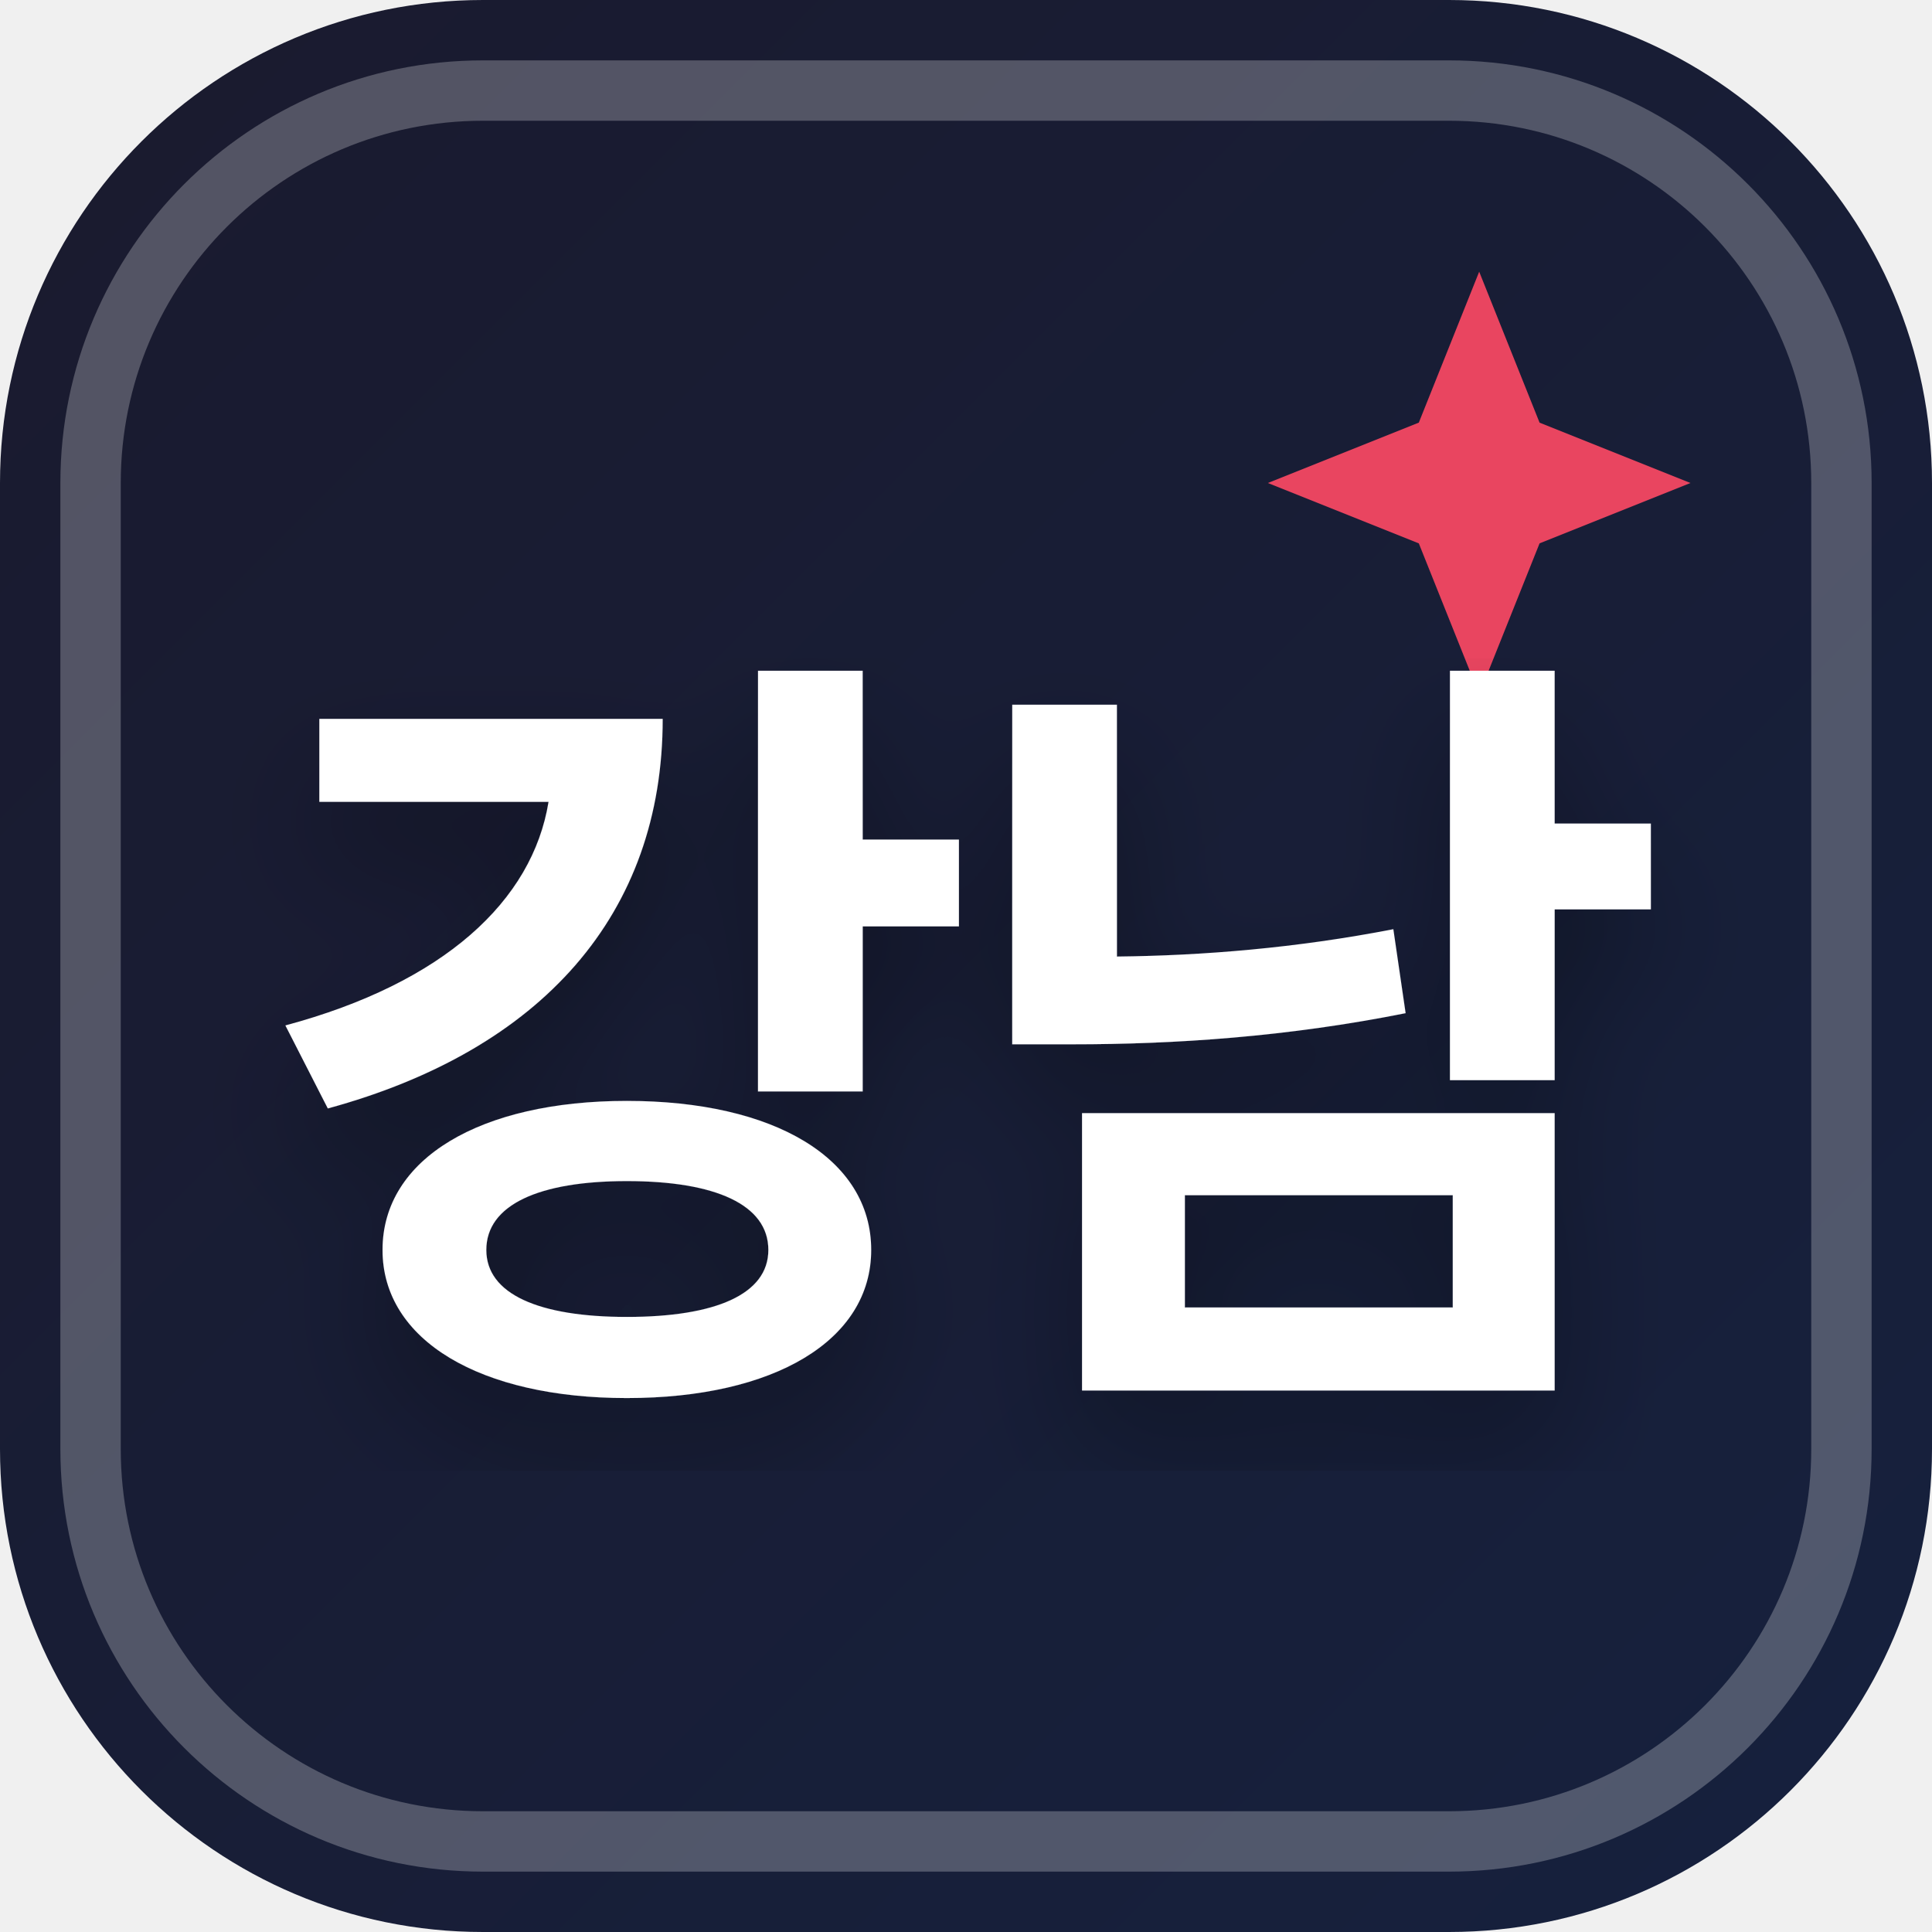
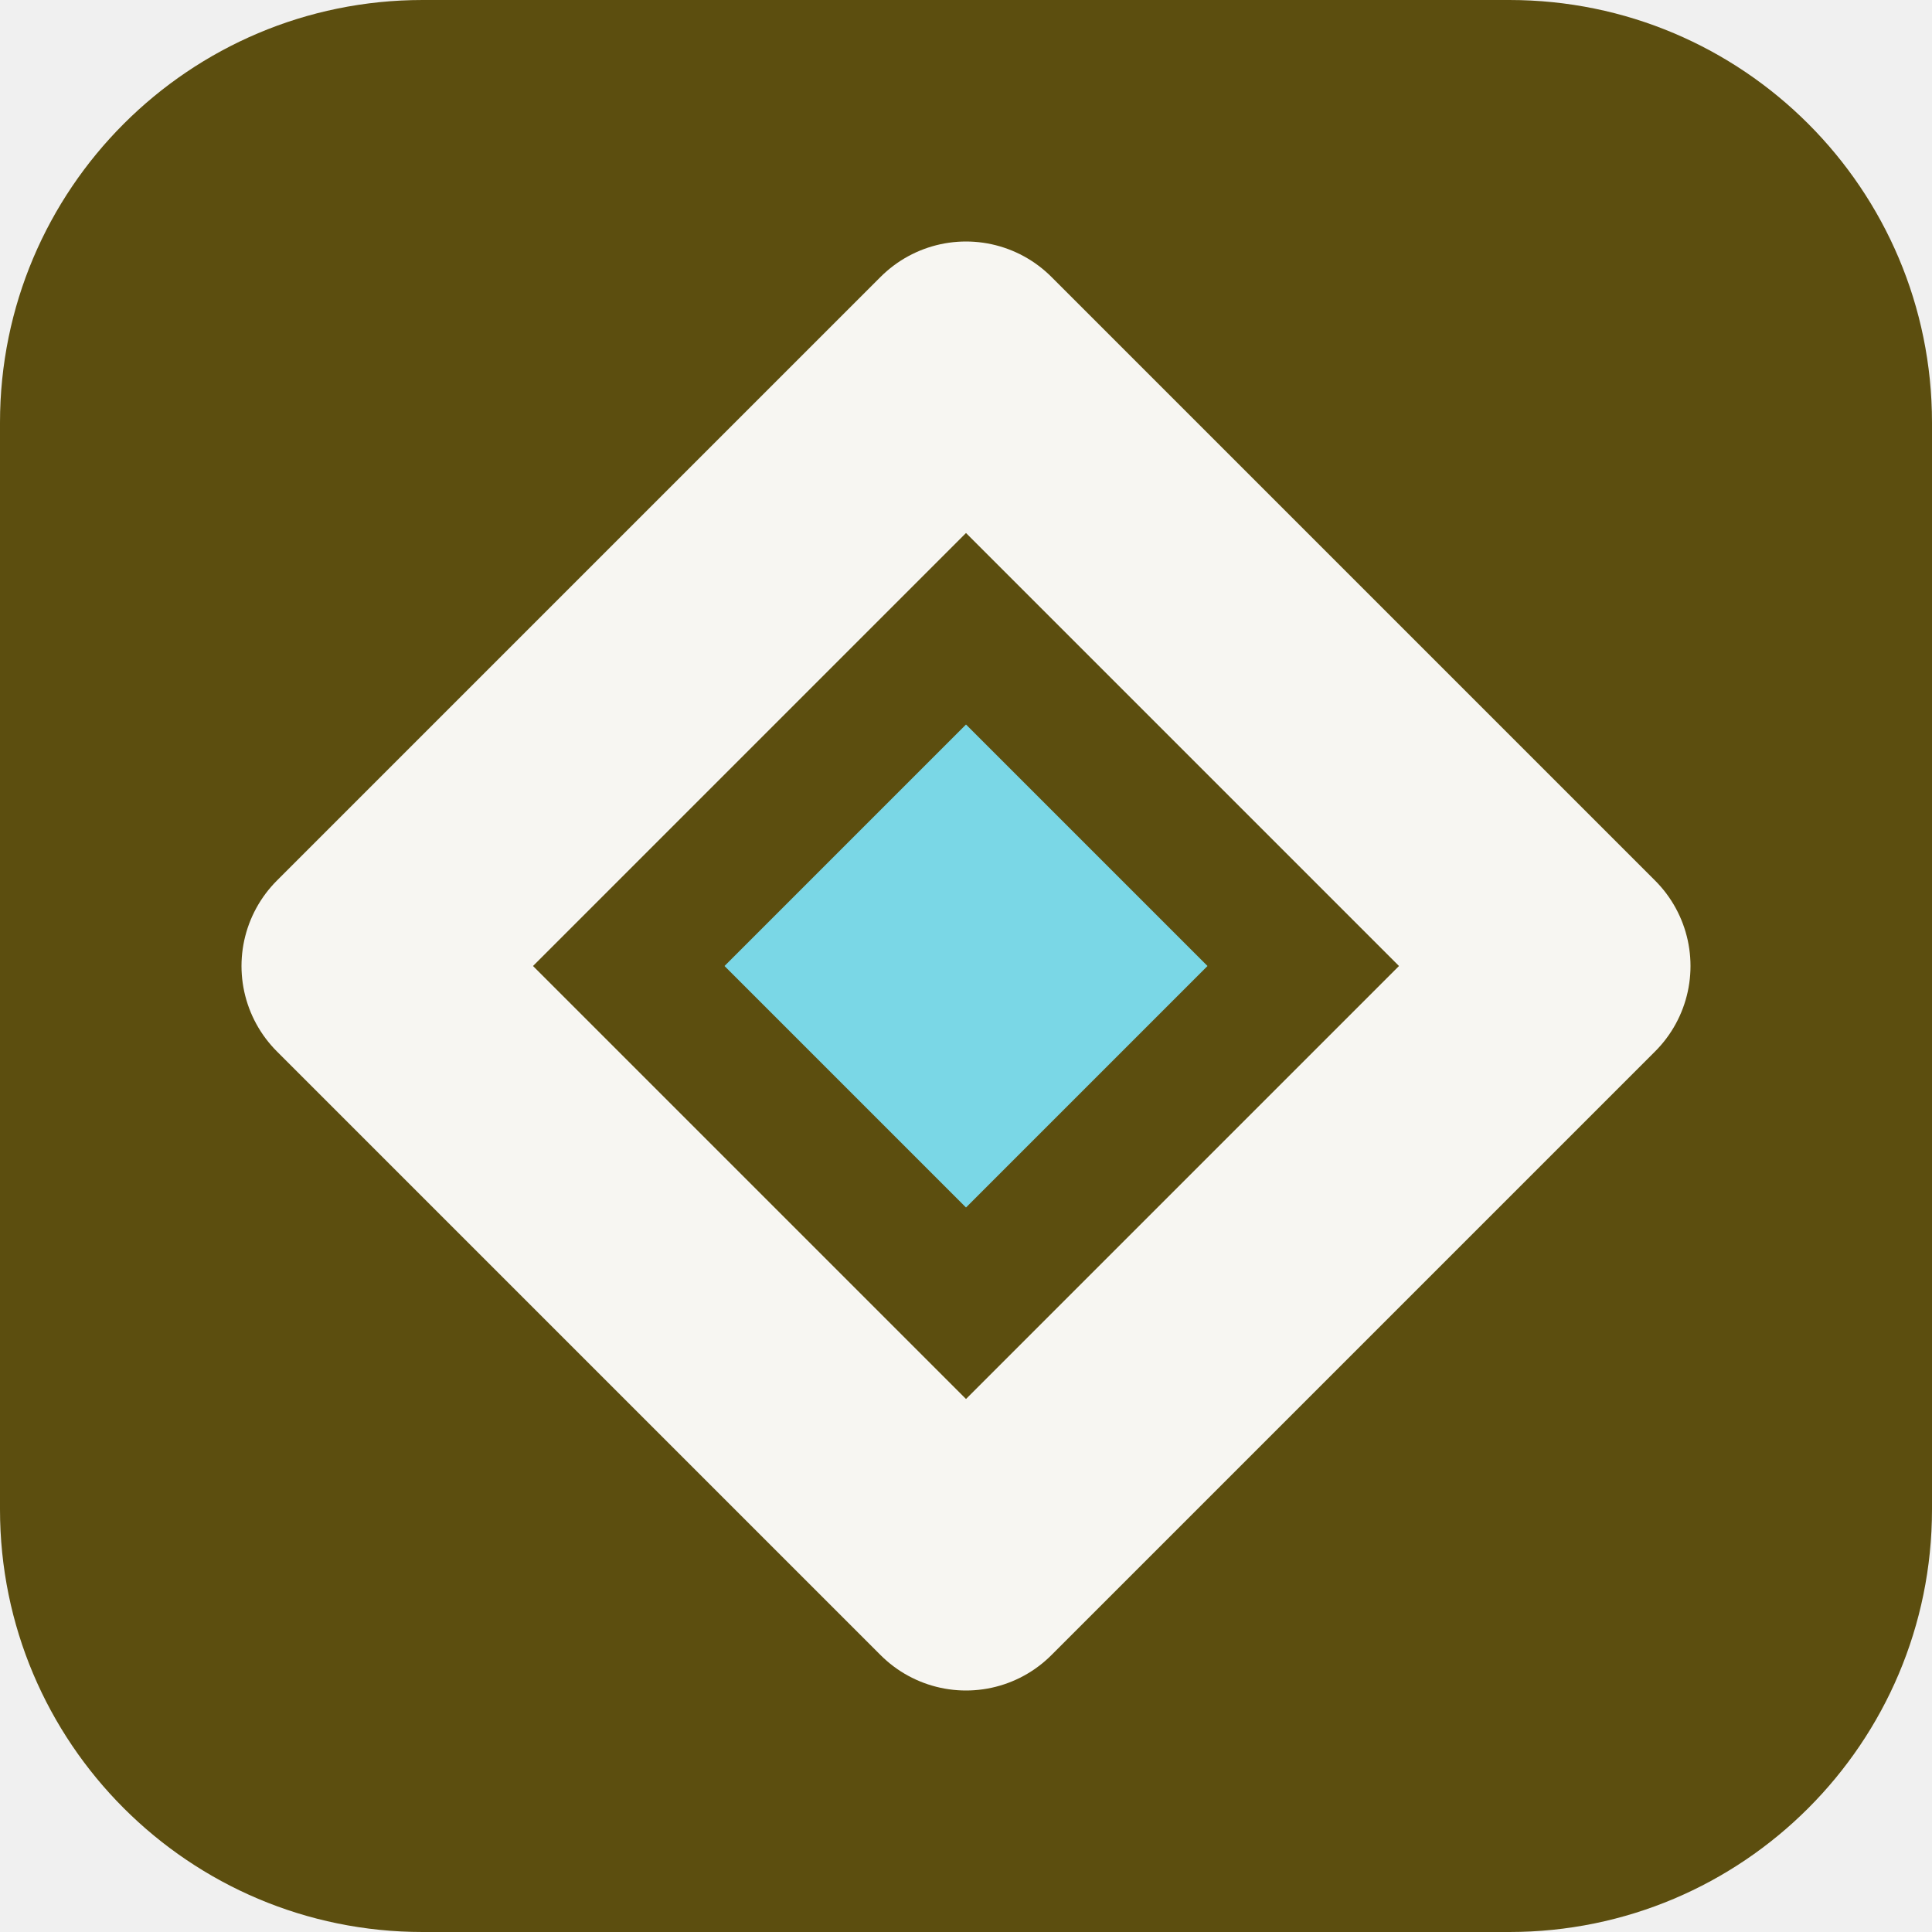
- <svg xmlns="http://www.w3.org/2000/svg" width="32" height="32" viewBox="0 0 32 32">
-   <defs>
-     <linearGradient id="favBg-강남" x1="0%" y1="0%" x2="100%" y2="100%">
-       <stop offset="0%" stop-color="#1a1a2e" />
-       <stop offset="100%" stop-color="#16213e" />
-     </linearGradient>
-     <filter id="favShadow">
-       <feDropShadow dx="0" dy="1" stdDeviation="1" flood-color="#000000" flood-opacity="0.3" />
-     </filter>
-   </defs>
-   <rect width="32" height="32" rx="8" fill="url(#favBg-강남)" />
-   <rect x="1.5" y="1.5" width="29" height="29" rx="6.5" fill="none" stroke="#ffffff" stroke-width="1" opacity="0.25" />
-   <path d="M 24.5 4.5 L 25.5 7 L 28 8 L 25.5 9 L 24.5 11.5 L 23.5 9 L 21 8 L 23.5 7 Z" fill="#e94560" />
-   <text x="16" y="22" text-anchor="middle" font-family="system-ui, -apple-system, BlinkMacSystemFont, 'Segoe UI', Roboto, sans-serif" font-size="13" font-weight="800" fill="#ffffff" filter="url(#favShadow)" letter-spacing="-0.5">강남</text>
+ <svg xmlns="http://www.w3.org/2000/svg" width="64" height="64" viewBox="0 0 64 64" role="img">
+   <rect width="64" height="64" rx="14" fill="hsl(49 72% 21%)" />
+   <g transform="rotate(0 32 32)">
+     <path d="M32 12 52 32 32 52 12 32Z" fill="none" stroke="hsl(49 24% 96%)" stroke-width="8" stroke-linejoin="round" />
+     <path d="M32 24 40 32 32 40 24 32Z" fill="hsl(188 68% 69%)" />
+   </g>
</svg>
